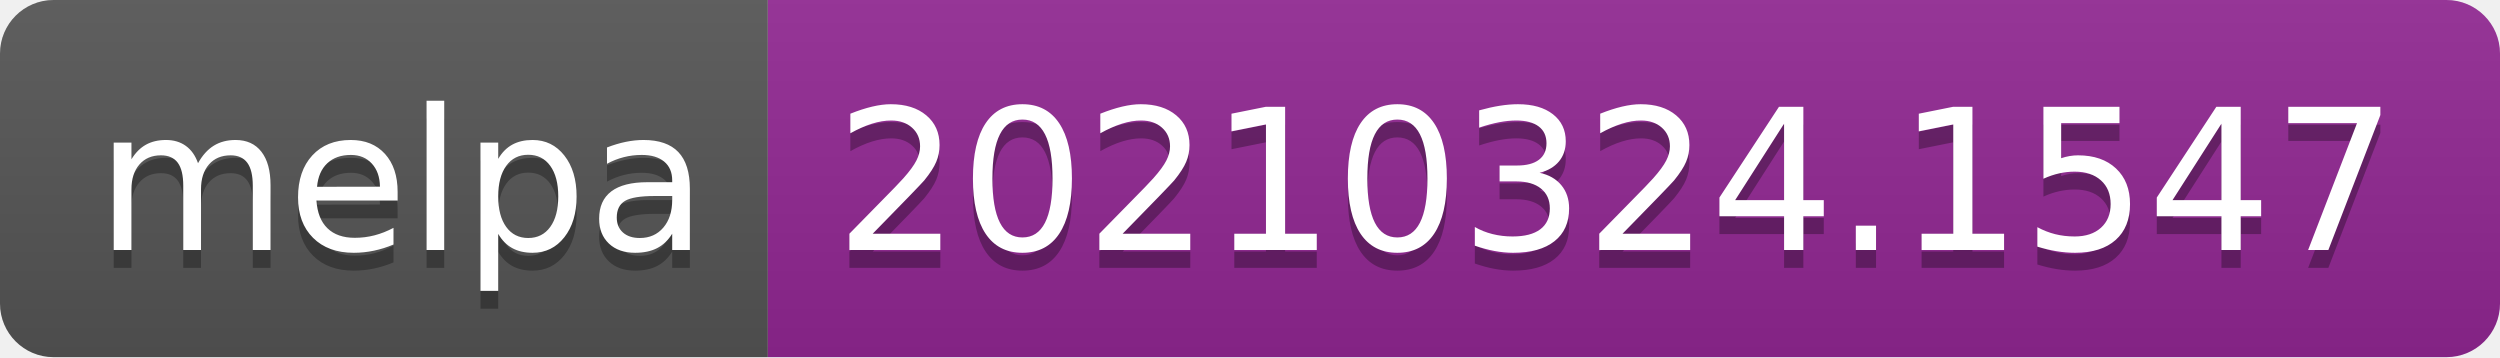
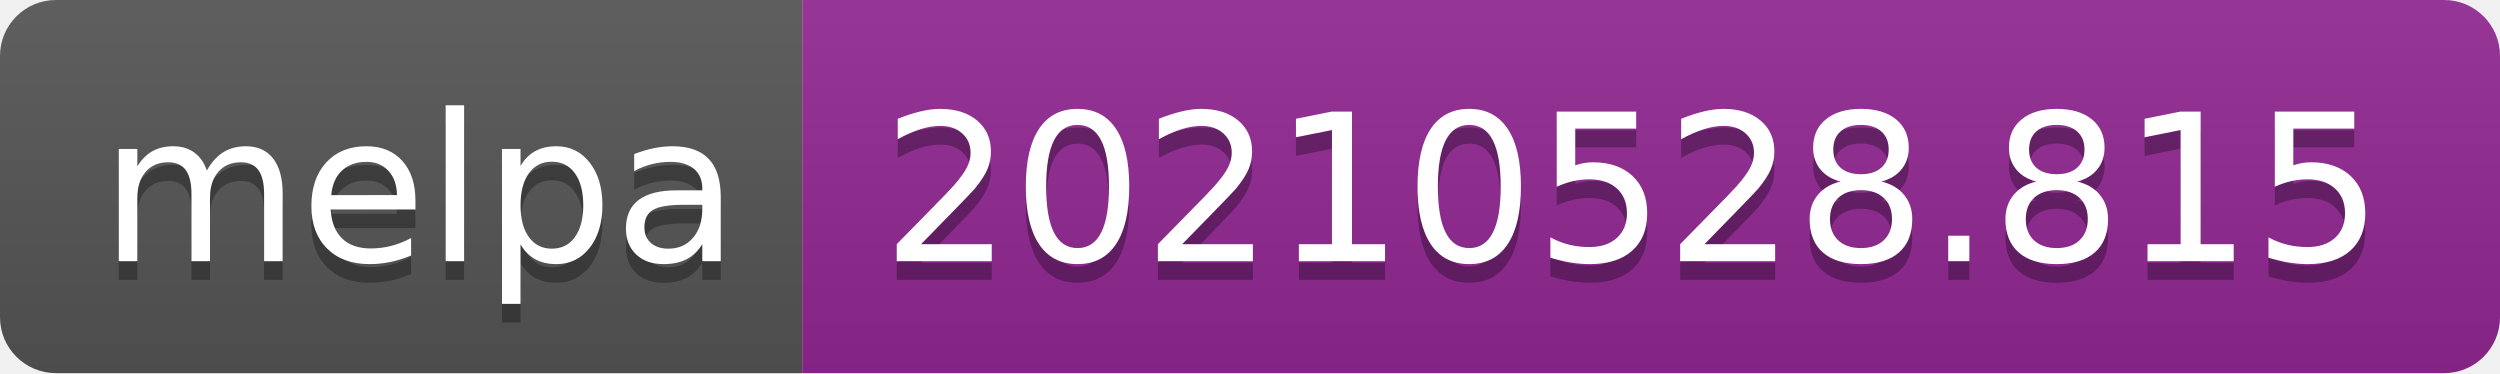
- <svg xmlns="http://www.w3.org/2000/svg" width="140" height="20" role="img" aria-label="melpa: 20210324.1547">
+ <svg xmlns="http://www.w3.org/2000/svg" width="134" height="20" role="img" aria-label="melpa: 20210528.815">
  <linearGradient id="s" x2="0" y2="100%">
    <stop offset="0" stop-color="#bbb" stop-opacity=".1" />
    <stop offset="1" stop-opacity=".1" />
  </linearGradient>
  <clipPath id="r">
-     <rect width="140" height="20" rx="3" fill="#fff" />
+     <rect width="134" height="20" rx="3" fill="#fff" />
  </clipPath>
  <g clip-path="url(#r)">
    <rect width="43" height="20" fill="#555" />
-     <rect x="43" width="97" height="20" fill="#922793" />
-     <rect width="140" height="20" fill="url(#s)" />
+     <rect x="43" width="91" height="20" fill="#922793" />
+     <rect width="134" height="20" fill="url(#s)" />
  </g>
  <g fill="#fff" text-anchor="middle" font-family="Verdana,Geneva,DejaVu Sans,sans-serif" text-rendering="geometricPrecision" font-size="110">
    <text aria-hidden="true" x="225" y="150" fill="#010101" fill-opacity=".3" transform="scale(.1)" textLength="330">melpa</text>
    <text x="225" y="140" transform="scale(.1)" fill="#fff" textLength="330">melpa</text>
-     <text aria-hidden="true" x="905" y="150" fill="#010101" fill-opacity=".3" transform="scale(.1)" textLength="870">20210324.1547</text>
-     <text x="905" y="140" transform="scale(.1)" fill="#fff" textLength="870">20210324.1547</text>
+     <text aria-hidden="true" x="875" y="150" fill="#010101" fill-opacity=".3" transform="scale(.1)" textLength="810">20210528.815</text>
+     <text x="875" y="140" transform="scale(.1)" fill="#fff" textLength="810">20210528.815</text>
  </g>
</svg>
